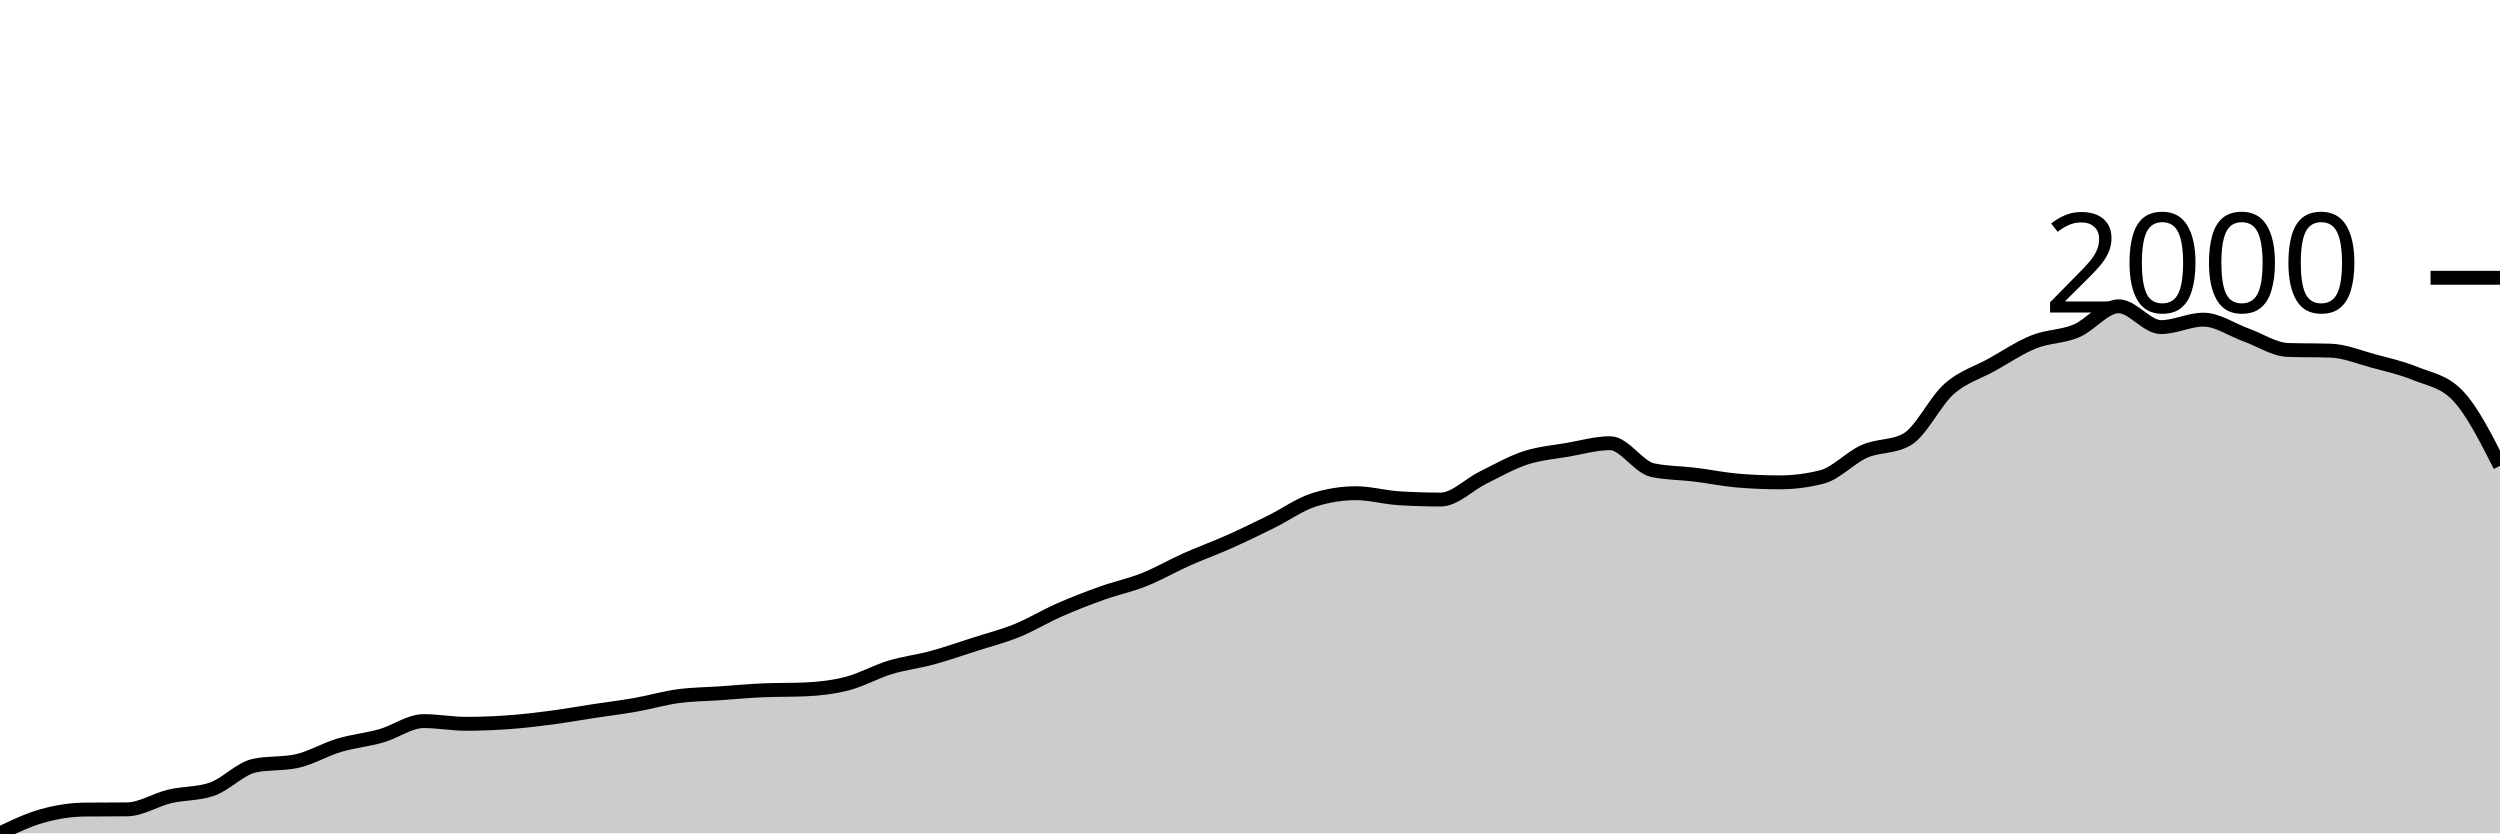
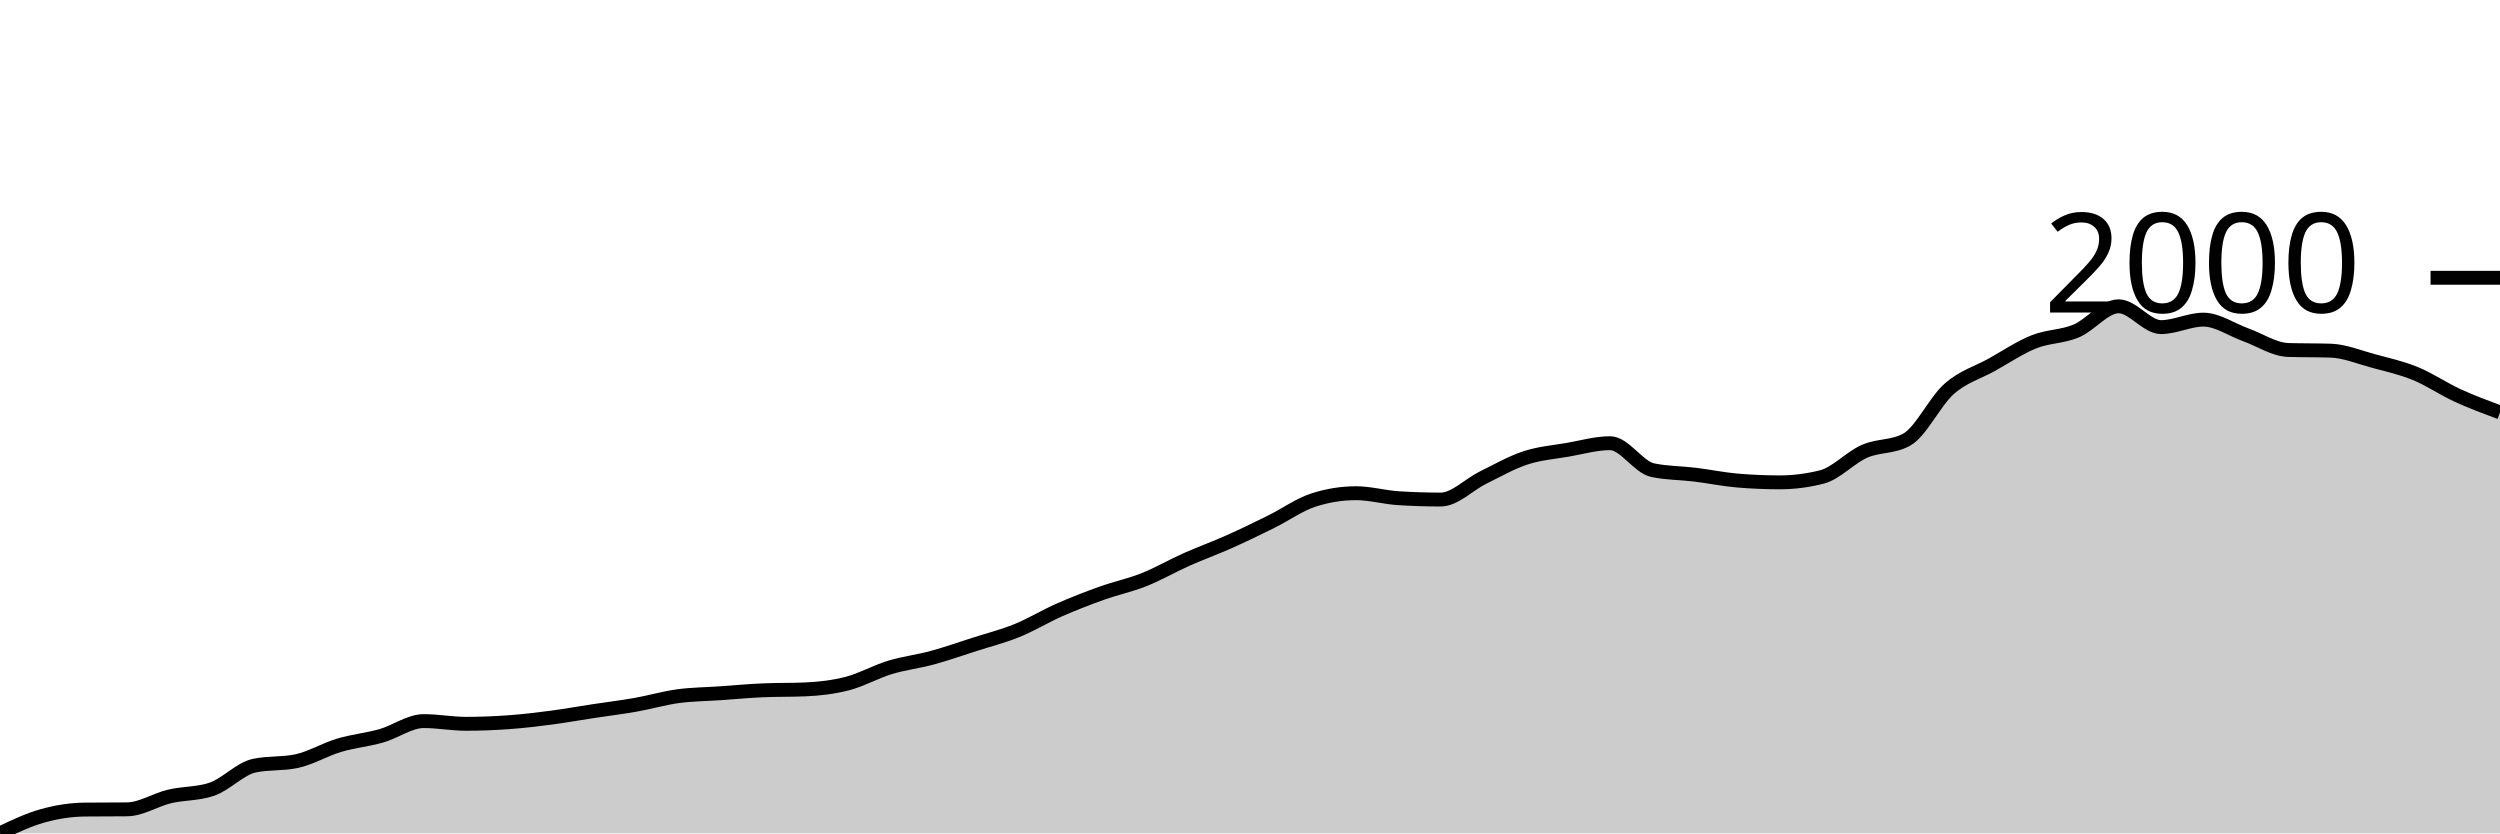
<svg xmlns="http://www.w3.org/2000/svg" viewBox="0 0 180 60">
  <g transform="translate(0,20)">
-     <path class="area" fill="rgba(0, 0, 0, 0.2)" d="M0,40C1.017,39.515,2.034,39.031,3.051,38.745C4.068,38.46,5.085,38.3,6.102,38.289C7.119,38.278,8.136,38.284,9.153,38.273C10.169,38.262,11.186,37.586,12.203,37.344C13.22,37.103,14.237,37.17,15.254,36.823C16.271,36.475,17.288,35.346,18.305,35.128C19.322,34.911,20.339,35.02,21.356,34.802C22.373,34.585,23.39,33.966,24.407,33.662C25.424,33.358,26.441,33.268,27.458,32.978C28.475,32.687,29.492,31.919,30.508,31.919C31.525,31.919,32.542,32.114,33.559,32.114C34.576,32.114,35.593,32.073,36.61,32C37.627,31.927,38.644,31.807,39.661,31.674C40.678,31.541,41.695,31.356,42.712,31.202C43.729,31.047,44.746,30.925,45.763,30.745C46.78,30.566,47.797,30.265,48.814,30.126C49.831,29.988,50.847,29.985,51.864,29.914C52.881,29.844,53.898,29.746,54.915,29.703C55.932,29.659,56.949,29.681,57.966,29.637C58.983,29.594,60,29.477,61.017,29.214C62.034,28.95,63.051,28.367,64.068,28.057C65.085,27.747,66.102,27.633,67.119,27.356C68.136,27.079,69.153,26.721,70.169,26.395C71.186,26.069,72.203,25.814,73.22,25.401C74.237,24.988,75.254,24.367,76.271,23.919C77.288,23.47,78.305,23.077,79.322,22.713C80.339,22.349,81.356,22.14,82.373,21.735C83.39,21.331,84.407,20.739,85.424,20.285C86.441,19.832,87.458,19.468,88.475,19.014C89.492,18.561,90.508,18.067,91.525,17.564C92.542,17.062,93.559,16.326,94.576,16C95.593,15.674,96.61,15.511,97.627,15.511C98.644,15.511,99.661,15.804,100.678,15.87C101.695,15.935,102.712,15.967,103.729,15.967C104.746,15.967,105.763,14.887,106.78,14.387C107.797,13.887,108.814,13.303,109.831,12.969C110.847,12.635,111.864,12.559,112.881,12.383C113.898,12.206,114.915,11.91,115.932,11.91C116.949,11.91,117.966,13.632,118.983,13.849C120,14.067,121.017,14.05,122.034,14.175C123.051,14.3,124.068,14.512,125.085,14.599C126.102,14.686,127.119,14.729,128.136,14.729C129.153,14.729,130.169,14.599,131.186,14.338C132.203,14.077,133.22,12.945,134.237,12.497C135.254,12.049,136.271,12.215,137.288,11.65C138.305,11.085,139.322,8.896,140.339,8C141.356,7.104,142.373,6.838,143.39,6.273C144.407,5.708,145.424,5.018,146.441,4.611C147.458,4.204,148.475,4.255,149.492,3.829C150.508,3.403,151.525,2.053,152.542,2.053C153.559,2.053,154.576,3.552,155.593,3.552C156.61,3.552,157.627,3.014,158.644,3.014C159.661,3.014,160.678,3.742,161.695,4.106C162.712,4.47,163.729,5.165,164.746,5.198C165.763,5.23,166.78,5.214,167.797,5.246C168.814,5.279,169.831,5.705,170.847,5.98C171.864,6.254,172.881,6.477,173.898,6.892C174.915,7.308,175.932,7.419,176.949,8.473C177.966,9.526,178.983,11.533,180,13.54L180,40C178.983,40,177.966,40,176.949,40C175.932,40,174.915,40,173.898,40C172.881,40,171.864,40,170.847,40C169.831,40,168.814,40,167.797,40C166.78,40,165.763,40,164.746,40C163.729,40,162.712,40,161.695,40C160.678,40,159.661,40,158.644,40C157.627,40,156.61,40,155.593,40C154.576,40,153.559,40,152.542,40C151.525,40,150.508,40,149.492,40C148.475,40,147.458,40,146.441,40C145.424,40,144.407,40,143.39,40C142.373,40,141.356,40,140.339,40C139.322,40,138.305,40,137.288,40C136.271,40,135.254,40,134.237,40C133.22,40,132.203,40,131.186,40C130.169,40,129.153,40,128.136,40C127.119,40,126.102,40,125.085,40C124.068,40,123.051,40,122.034,40C121.017,40,120,40,118.983,40C117.966,40,116.949,40,115.932,40C114.915,40,113.898,40,112.881,40C111.864,40,110.847,40,109.831,40C108.814,40,107.797,40,106.78,40C105.763,40,104.746,40,103.729,40C102.712,40,101.695,40,100.678,40C99.661,40,98.644,40,97.627,40C96.61,40,95.593,40,94.576,40C93.559,40,92.542,40,91.525,40C90.508,40,89.492,40,88.475,40C87.458,40,86.441,40,85.424,40C84.407,40,83.39,40,82.373,40C81.356,40,80.339,40,79.322,40C78.305,40,77.288,40,76.271,40C75.254,40,74.237,40,73.22,40C72.203,40,71.186,40,70.169,40C69.153,40,68.136,40,67.119,40C66.102,40,65.085,40,64.068,40C63.051,40,62.034,40,61.017,40C60,40,58.983,40,57.966,40C56.949,40,55.932,40,54.915,40C53.898,40,52.881,40,51.864,40C50.847,40,49.831,40,48.814,40C47.797,40,46.78,40,45.763,40C44.746,40,43.729,40,42.712,40C41.695,40,40.678,40,39.661,40C38.644,40,37.627,40,36.61,40C35.593,40,34.576,40,33.559,40C32.542,40,31.525,40,30.508,40C29.492,40,28.475,40,27.458,40C26.441,40,25.424,40,24.407,40C23.39,40,22.373,40,21.356,40C20.339,40,19.322,40,18.305,40C17.288,40,16.271,40,15.254,40C14.237,40,13.22,40,12.203,40C11.186,40,10.169,40,9.153,40C8.136,40,7.119,40,6.102,40C5.085,40,4.068,40,3.051,40C2.034,40,1.017,40,0,40Z" />
-     <path class="line" stroke="black" fill="none" d="M0,40C1.017,39.515,2.034,39.031,3.051,38.745C4.068,38.46,5.085,38.3,6.102,38.289C7.119,38.278,8.136,38.284,9.153,38.273C10.169,38.262,11.186,37.586,12.203,37.344C13.22,37.103,14.237,37.17,15.254,36.823C16.271,36.475,17.288,35.346,18.305,35.128C19.322,34.911,20.339,35.02,21.356,34.802C22.373,34.585,23.39,33.966,24.407,33.662C25.424,33.358,26.441,33.268,27.458,32.978C28.475,32.687,29.492,31.919,30.508,31.919C31.525,31.919,32.542,32.114,33.559,32.114C34.576,32.114,35.593,32.073,36.61,32C37.627,31.927,38.644,31.807,39.661,31.674C40.678,31.541,41.695,31.356,42.712,31.202C43.729,31.047,44.746,30.925,45.763,30.745C46.78,30.566,47.797,30.265,48.814,30.126C49.831,29.988,50.847,29.985,51.864,29.914C52.881,29.844,53.898,29.746,54.915,29.703C55.932,29.659,56.949,29.681,57.966,29.637C58.983,29.594,60,29.477,61.017,29.214C62.034,28.95,63.051,28.367,64.068,28.057C65.085,27.747,66.102,27.633,67.119,27.356C68.136,27.079,69.153,26.721,70.169,26.395C71.186,26.069,72.203,25.814,73.22,25.401C74.237,24.988,75.254,24.367,76.271,23.919C77.288,23.47,78.305,23.077,79.322,22.713C80.339,22.349,81.356,22.14,82.373,21.735C83.39,21.331,84.407,20.739,85.424,20.285C86.441,19.832,87.458,19.468,88.475,19.014C89.492,18.561,90.508,18.067,91.525,17.564C92.542,17.062,93.559,16.326,94.576,16C95.593,15.674,96.61,15.511,97.627,15.511C98.644,15.511,99.661,15.804,100.678,15.87C101.695,15.935,102.712,15.967,103.729,15.967C104.746,15.967,105.763,14.887,106.78,14.387C107.797,13.887,108.814,13.303,109.831,12.969C110.847,12.635,111.864,12.559,112.881,12.383C113.898,12.206,114.915,11.91,115.932,11.91C116.949,11.91,117.966,13.632,118.983,13.849C120,14.067,121.017,14.05,122.034,14.175C123.051,14.3,124.068,14.512,125.085,14.599C126.102,14.686,127.119,14.729,128.136,14.729C129.153,14.729,130.169,14.599,131.186,14.338C132.203,14.077,133.22,12.945,134.237,12.497C135.254,12.049,136.271,12.215,137.288,11.65C138.305,11.085,139.322,8.896,140.339,8C141.356,7.104,142.373,6.838,143.39,6.273C144.407,5.708,145.424,5.018,146.441,4.611C147.458,4.204,148.475,4.255,149.492,3.829C150.508,3.403,151.525,2.053,152.542,2.053C153.559,2.053,154.576,3.552,155.593,3.552C156.61,3.552,157.627,3.014,158.644,3.014C159.661,3.014,160.678,3.742,161.695,4.106C162.712,4.47,163.729,5.165,164.746,5.198C165.763,5.23,166.78,5.214,167.797,5.246C168.814,5.279,169.831,5.705,170.847,5.98C171.864,6.254,172.881,6.477,173.898,6.892C174.915,7.308,175.932,7.419,176.949,8.473C177.966,9.526,178.983,11.533,180,13.54" />
+     <path class="area" fill="rgba(0, 0, 0, 0.2)" d="M0,40C1.017,39.515,2.034,39.031,3.051,38.745C4.068,38.46,5.085,38.3,6.102,38.289C7.119,38.278,8.136,38.284,9.153,38.273C10.169,38.262,11.186,37.586,12.203,37.344C13.22,37.103,14.237,37.17,15.254,36.823C16.271,36.475,17.288,35.346,18.305,35.128C19.322,34.911,20.339,35.02,21.356,34.802C22.373,34.585,23.39,33.966,24.407,33.662C25.424,33.358,26.441,33.268,27.458,32.978C28.475,32.687,29.492,31.919,30.508,31.919C31.525,31.919,32.542,32.114,33.559,32.114C34.576,32.114,35.593,32.073,36.61,32C37.627,31.927,38.644,31.807,39.661,31.674C40.678,31.541,41.695,31.356,42.712,31.202C43.729,31.047,44.746,30.925,45.763,30.745C46.78,30.566,47.797,30.265,48.814,30.126C49.831,29.988,50.847,29.985,51.864,29.914C52.881,29.844,53.898,29.746,54.915,29.703C55.932,29.659,56.949,29.681,57.966,29.637C58.983,29.594,60,29.477,61.017,29.214C62.034,28.95,63.051,28.367,64.068,28.057C65.085,27.747,66.102,27.633,67.119,27.356C68.136,27.079,69.153,26.721,70.169,26.395C71.186,26.069,72.203,25.814,73.22,25.401C74.237,24.988,75.254,24.367,76.271,23.919C77.288,23.47,78.305,23.077,79.322,22.713C80.339,22.349,81.356,22.14,82.373,21.735C83.39,21.331,84.407,20.739,85.424,20.285C86.441,19.832,87.458,19.468,88.475,19.014C89.492,18.561,90.508,18.067,91.525,17.564C92.542,17.062,93.559,16.326,94.576,16C95.593,15.674,96.61,15.511,97.627,15.511C98.644,15.511,99.661,15.804,100.678,15.87C101.695,15.935,102.712,15.967,103.729,15.967C104.746,15.967,105.763,14.887,106.78,14.387C107.797,13.887,108.814,13.303,109.831,12.969C110.847,12.635,111.864,12.559,112.881,12.383C113.898,12.206,114.915,11.91,115.932,11.91C116.949,11.91,117.966,13.632,118.983,13.849C120,14.067,121.017,14.05,122.034,14.175C123.051,14.3,124.068,14.512,125.085,14.599C126.102,14.686,127.119,14.729,128.136,14.729C129.153,14.729,130.169,14.599,131.186,14.338C132.203,14.077,133.22,12.945,134.237,12.497C135.254,12.049,136.271,12.215,137.288,11.65C138.305,11.085,139.322,8.896,140.339,8C141.356,7.104,142.373,6.838,143.39,6.273C144.407,5.708,145.424,5.018,146.441,4.611C147.458,4.204,148.475,4.255,149.492,3.829C150.508,3.403,151.525,2.053,152.542,2.053C153.559,2.053,154.576,3.552,155.593,3.552C156.61,3.552,157.627,3.014,158.644,3.014C159.661,3.014,160.678,3.742,161.695,4.106C162.712,4.47,163.729,5.165,164.746,5.198C165.763,5.23,166.78,5.214,167.797,5.246C168.814,5.279,169.831,5.705,170.847,5.98C171.864,6.254,172.881,6.477,173.898,6.892C174.915,7.308,175.932,8.005,176.949,8.473C177.966,8.94,178.983,9.317,180,9.695L180,40C178.983,40,177.966,40,176.949,40C175.932,40,174.915,40,173.898,40C172.881,40,171.864,40,170.847,40C169.831,40,168.814,40,167.797,40C166.78,40,165.763,40,164.746,40C163.729,40,162.712,40,161.695,40C160.678,40,159.661,40,158.644,40C157.627,40,156.61,40,155.593,40C154.576,40,153.559,40,152.542,40C151.525,40,150.508,40,149.492,40C148.475,40,147.458,40,146.441,40C145.424,40,144.407,40,143.39,40C142.373,40,141.356,40,140.339,40C139.322,40,138.305,40,137.288,40C136.271,40,135.254,40,134.237,40C133.22,40,132.203,40,131.186,40C130.169,40,129.153,40,128.136,40C127.119,40,126.102,40,125.085,40C124.068,40,123.051,40,122.034,40C121.017,40,120,40,118.983,40C117.966,40,116.949,40,115.932,40C114.915,40,113.898,40,112.881,40C111.864,40,110.847,40,109.831,40C108.814,40,107.797,40,106.78,40C105.763,40,104.746,40,103.729,40C102.712,40,101.695,40,100.678,40C99.661,40,98.644,40,97.627,40C96.61,40,95.593,40,94.576,40C93.559,40,92.542,40,91.525,40C90.508,40,89.492,40,88.475,40C87.458,40,86.441,40,85.424,40C84.407,40,83.39,40,82.373,40C81.356,40,80.339,40,79.322,40C78.305,40,77.288,40,76.271,40C75.254,40,74.237,40,73.22,40C72.203,40,71.186,40,70.169,40C69.153,40,68.136,40,67.119,40C66.102,40,65.085,40,64.068,40C63.051,40,62.034,40,61.017,40C60,40,58.983,40,57.966,40C56.949,40,55.932,40,54.915,40C53.898,40,52.881,40,51.864,40C50.847,40,49.831,40,48.814,40C47.797,40,46.78,40,45.763,40C44.746,40,43.729,40,42.712,40C41.695,40,40.678,40,39.661,40C38.644,40,37.627,40,36.61,40C35.593,40,34.576,40,33.559,40C32.542,40,31.525,40,30.508,40C29.492,40,28.475,40,27.458,40C26.441,40,25.424,40,24.407,40C23.39,40,22.373,40,21.356,40C20.339,40,19.322,40,18.305,40C17.288,40,16.271,40,15.254,40C14.237,40,13.22,40,12.203,40C11.186,40,10.169,40,9.153,40C8.136,40,7.119,40,6.102,40C5.085,40,4.068,40,3.051,40C2.034,40,1.017,40,0,40Z" />
+     <path class="line" stroke="black" fill="none" d="M0,40C1.017,39.515,2.034,39.031,3.051,38.745C4.068,38.46,5.085,38.3,6.102,38.289C7.119,38.278,8.136,38.284,9.153,38.273C10.169,38.262,11.186,37.586,12.203,37.344C13.22,37.103,14.237,37.17,15.254,36.823C16.271,36.475,17.288,35.346,18.305,35.128C19.322,34.911,20.339,35.02,21.356,34.802C22.373,34.585,23.39,33.966,24.407,33.662C25.424,33.358,26.441,33.268,27.458,32.978C28.475,32.687,29.492,31.919,30.508,31.919C31.525,31.919,32.542,32.114,33.559,32.114C34.576,32.114,35.593,32.073,36.61,32C37.627,31.927,38.644,31.807,39.661,31.674C40.678,31.541,41.695,31.356,42.712,31.202C43.729,31.047,44.746,30.925,45.763,30.745C46.78,30.566,47.797,30.265,48.814,30.126C49.831,29.988,50.847,29.985,51.864,29.914C52.881,29.844,53.898,29.746,54.915,29.703C55.932,29.659,56.949,29.681,57.966,29.637C58.983,29.594,60,29.477,61.017,29.214C62.034,28.95,63.051,28.367,64.068,28.057C65.085,27.747,66.102,27.633,67.119,27.356C68.136,27.079,69.153,26.721,70.169,26.395C71.186,26.069,72.203,25.814,73.22,25.401C74.237,24.988,75.254,24.367,76.271,23.919C77.288,23.47,78.305,23.077,79.322,22.713C80.339,22.349,81.356,22.14,82.373,21.735C83.39,21.331,84.407,20.739,85.424,20.285C86.441,19.832,87.458,19.468,88.475,19.014C89.492,18.561,90.508,18.067,91.525,17.564C92.542,17.062,93.559,16.326,94.576,16C95.593,15.674,96.61,15.511,97.627,15.511C98.644,15.511,99.661,15.804,100.678,15.87C101.695,15.935,102.712,15.967,103.729,15.967C104.746,15.967,105.763,14.887,106.78,14.387C107.797,13.887,108.814,13.303,109.831,12.969C110.847,12.635,111.864,12.559,112.881,12.383C113.898,12.206,114.915,11.91,115.932,11.91C116.949,11.91,117.966,13.632,118.983,13.849C120,14.067,121.017,14.05,122.034,14.175C123.051,14.3,124.068,14.512,125.085,14.599C126.102,14.686,127.119,14.729,128.136,14.729C129.153,14.729,130.169,14.599,131.186,14.338C132.203,14.077,133.22,12.945,134.237,12.497C135.254,12.049,136.271,12.215,137.288,11.65C138.305,11.085,139.322,8.896,140.339,8C141.356,7.104,142.373,6.838,143.39,6.273C144.407,5.708,145.424,5.018,146.441,4.611C147.458,4.204,148.475,4.255,149.492,3.829C150.508,3.403,151.525,2.053,152.542,2.053C153.559,2.053,154.576,3.552,155.593,3.552C156.61,3.552,157.627,3.014,158.644,3.014C159.661,3.014,160.678,3.742,161.695,4.106C162.712,4.47,163.729,5.165,164.746,5.198C165.763,5.23,166.78,5.214,167.797,5.246C168.814,5.279,169.831,5.705,170.847,5.98C171.864,6.254,172.881,6.477,173.898,6.892C174.915,7.308,175.932,8.005,176.949,8.473C177.966,8.94,178.983,9.317,180,9.695" />
    <path class="axis-ceiling" stroke-width="1" stroke="black" fill="none" d="M175,0L180,0" />
    <text class="axis-ceiling-label" font-family="sans-serif" text-anchor="end" font-size="10px" x="170" y="2.5">2000</text>
  </g>
</svg>
